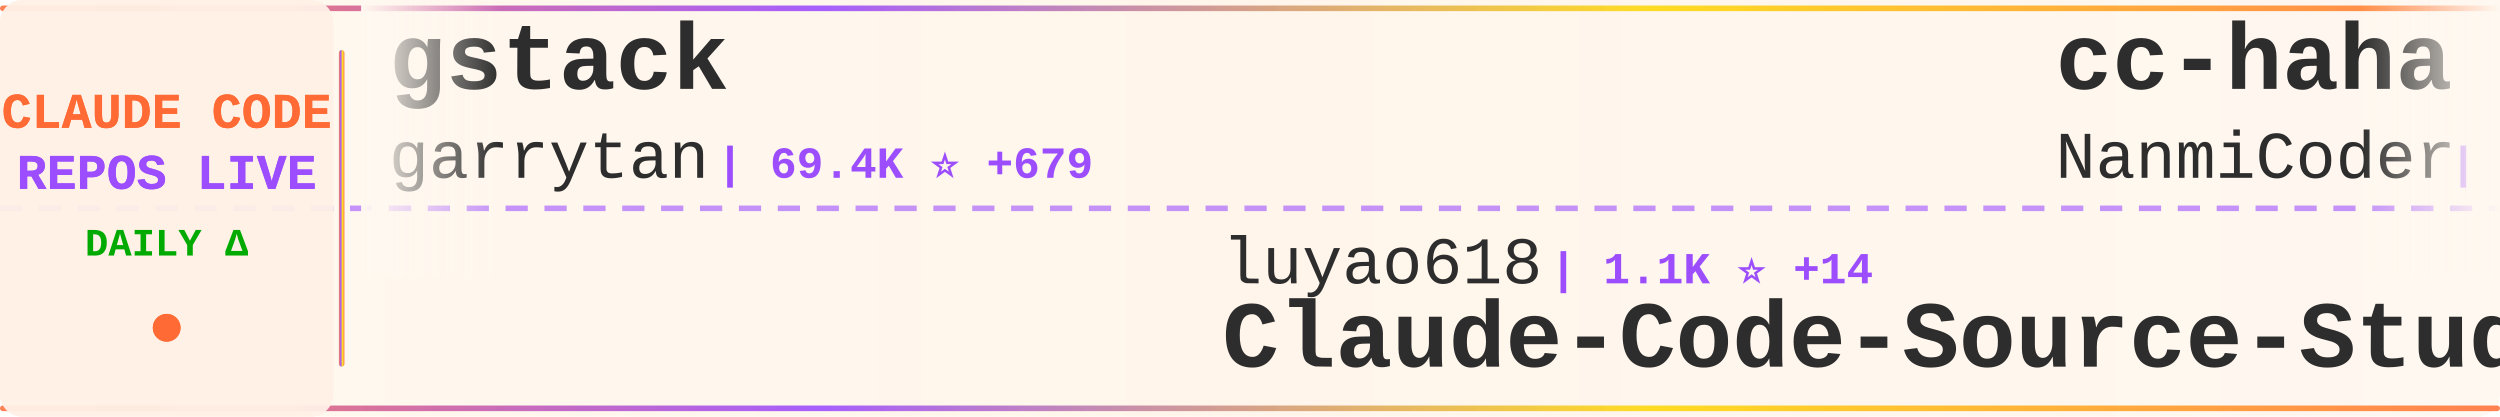
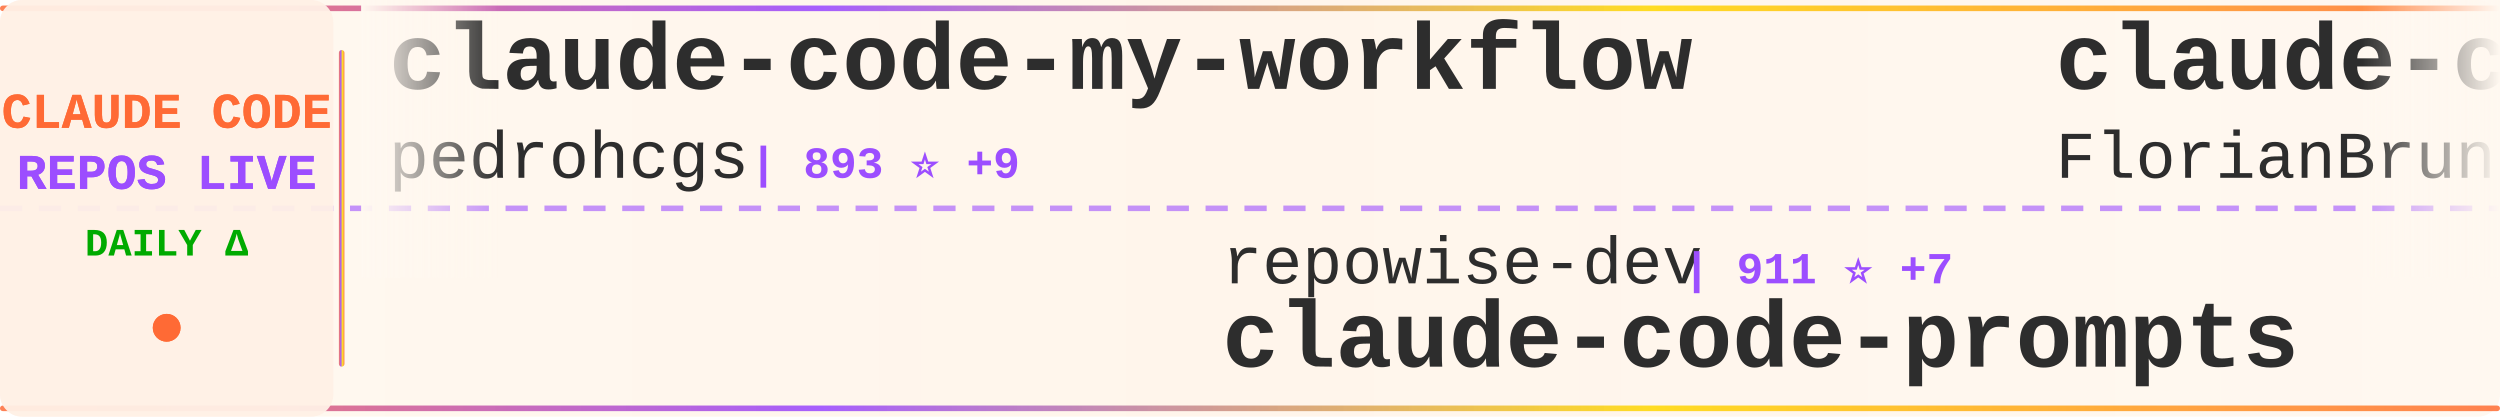
<svg xmlns="http://www.w3.org/2000/svg" width="900" height="150">
  <defs>
    <linearGradient id="tickerBg" x1="0%" y1="0%" x2="100%" y2="0%">
      <stop offset="0%" style="stop-color:#fff8f0;stop-opacity:0.98" />
      <stop offset="50%" style="stop-color:#fff5eb;stop-opacity:1" />
      <stop offset="100%" style="stop-color:#fff8f0;stop-opacity:0.98" />
    </linearGradient>
    <linearGradient id="borderGrad" x1="0%" y1="0%" x2="100%" y2="0%">
      <stop offset="0%" style="stop-color:#FF6B35;stop-opacity:0.85">
        <animate attributeName="stop-opacity" values="0.85;1;0.85" dur="2s" repeatCount="indefinite" />
      </stop>
      <stop offset="33%" style="stop-color:#9C4EFF;stop-opacity:0.9">
        <animate attributeName="stop-opacity" values="0.9;1;0.9" dur="2.2s" repeatCount="indefinite" />
      </stop>
      <stop offset="66%" style="stop-color:#FFD700;stop-opacity:0.85">
        <animate attributeName="stop-opacity" values="0.85;1;0.85" dur="1.8s" repeatCount="indefinite" />
      </stop>
      <stop offset="100%" style="stop-color:#FF6B35;stop-opacity:0.85">
        <animate attributeName="stop-opacity" values="0.85;1;0.85" dur="2s" repeatCount="indefinite" />
      </stop>
    </linearGradient>
    <filter id="textGlow">
      <feGaussianBlur stdDeviation="0.15" result="coloredBlur" />
      <feMerge>
        <feMergeNode in="coloredBlur" />
        <feMergeNode in="SourceGraphic" />
      </feMerge>
    </filter>
    <filter id="metricGlow">
      <feGaussianBlur stdDeviation="0.2" result="coloredBlur" />
      <feMerge>
        <feMergeNode in="coloredBlur" />
        <feMergeNode in="SourceGraphic" />
      </feMerge>
    </filter>
    <linearGradient id="leftFade" x1="0%" y1="0%" x2="100%" y2="0%">
      <stop offset="0%" style="stop-color:#fff8f0;stop-opacity:1" />
      <stop offset="100%" style="stop-color:#fff8f0;stop-opacity:0" />
    </linearGradient>
    <linearGradient id="rightFade" x1="0%" y1="0%" x2="100%" y2="0%">
      <stop offset="0%" style="stop-color:#fff8f0;stop-opacity:0" />
      <stop offset="100%" style="stop-color:#fff8f0;stop-opacity:1" />
    </linearGradient>
  </defs>
  <rect width="900" height="150" fill="url(#tickerBg)" rx="8" />
  <rect x="0" y="2" width="900" height="2" fill="url(#borderGrad)" rx="1" />
  <rect x="0" y="146" width="900" height="2" fill="url(#borderGrad)" rx="1" />
  <line x1="0" y1="75" x2="900" y2="75" stroke="#9C4EFF" stroke-width="2" stroke-dasharray="8 6" opacity="0.6" />
  <rect x="0" y="0" width="120" height="150" fill="#fff0e6" opacity="0.95" rx="8" />
  <text x="60" y="46" font-family="'Courier New', monospace" font-size="18" font-weight="bold" fill="#FF6B35" text-anchor="middle" filter="url(#textGlow)">
    CLAUDE CODE
  </text>
  <text x="60" y="68" font-family="'Courier New', monospace" font-size="18" font-weight="bold" fill="#9C4EFF" text-anchor="middle" filter="url(#textGlow)">
    REPOS LIVE
  </text>
  <text x="60" y="92" font-family="'Courier New', monospace" font-size="14" font-weight="bold" fill="#00aa00" text-anchor="middle">
    DAILY Δ
  </text>
  <circle cx="60" cy="118" r="5" fill="#FF6B35" filter="url(#metricGlow)">
    <animate attributeName="r" values="4;6;4" dur="1.5s" repeatCount="indefinite" />
    <animate attributeName="opacity" values="0.6;1;0.6" dur="1.5s" repeatCount="indefinite" />
  </circle>
  <rect x="122" y="18" width="2" height="114" fill="url(#borderGrad)" rx="1" />
  <clipPath id="tickerClip">
    <rect x="130" y="0" width="770" height="150" />
  </clipPath>
  <g clip-path="url(#tickerClip)">
    <g id="tickerItems">
      <animateTransform attributeName="transform" attributeType="XML" type="translate" from="0 0" to="-3000 0" dur="54s" repeatCount="indefinite" />
      <g transform="translate(0, 0)">
-         <text x="140" y="32" font-family="'Courier New', monospace" font-size="34" font-weight="bold" fill="#2d2d2d">gstack</text>
-         <text x="140" y="64" font-family="'Courier New', monospace" font-size="24" font-weight="normal" fill="#2d2d2d" opacity="1.0">garrytan</text>
-         <text x="258" y="64" font-family="'Courier New', monospace" font-size="16" font-weight="bold" fill="#9C4EFF"> | 69.4K ⭐ +679</text>
+         <text x="140" y="32" font-family="'Courier New', monospace" font-size="34" font-weight="bold" fill="#2d2d2d">claude-code-my-workflow</text>
+         <text x="140" y="64" font-family="'Courier New', monospace" font-size="24" font-weight="normal" fill="#2d2d2d" opacity="1.0">pedrohcgs</text>
+         <text x="270" y="64" font-family="'Courier New', monospace" font-size="16" font-weight="bold" fill="#9C4EFF"> | 893 ⭐ +9</text>
      </g>
      <g transform="translate(300, 0)">
+         <text x="140" y="102" font-family="'Courier New', monospace" font-size="24" font-weight="normal" fill="#2d2d2d" opacity="1.0">repowise-dev</text>
+         <text x="306" y="102" font-family="'Courier New', monospace" font-size="16" font-weight="bold" fill="#9C4EFF"> | 911 ⭐ +7</text>
+         <text x="140" y="132" font-family="'Courier New', monospace" font-size="34" font-weight="bold" fill="#2d2d2d">claude-code-prompts</text>
+       </g>
+       <g transform="translate(600, 0)">
+         <text x="140" y="32" font-family="'Courier New', monospace" font-size="34" font-weight="bold" fill="#2d2d2d">claude-code-ultimate-gui...</text>
+         <text x="140" y="64" font-family="'Courier New', monospace" font-size="24" font-weight="normal" fill="#2d2d2d" opacity="1.0">FlorianBruniaux</text>
+         <text x="342" y="64" font-family="'Courier New', monospace" font-size="16" font-weight="bold" fill="#9C4EFF"> | 3.2K ⭐ +33</text>
+       </g>
+       <g transform="translate(900, 0)">
+         <text x="140" y="102" font-family="'Courier New', monospace" font-size="24" font-weight="normal" fill="#2d2d2d" opacity="1.0">KimYx0207</text>
+         <text x="270" y="102" font-family="'Courier New', monospace" font-size="16" font-weight="bold" fill="#9C4EFF"> | 3.2K ⭐ +18</text>
+         <text x="140" y="132" font-family="'Courier New', monospace" font-size="34" font-weight="bold" fill="#2d2d2d">Claude-Code-x-OpenClaw-G...</text>
+       </g>
+       <g transform="translate(1200, 0)">
+         <text x="140" y="32" font-family="'Courier New', monospace" font-size="34" font-weight="bold" fill="#2d2d2d">claude-code-tips</text>
+         <text x="140" y="64" font-family="'Courier New', monospace" font-size="24" font-weight="normal" fill="#2d2d2d" opacity="1.0">ykdojo</text>
+         <text x="234" y="64" font-family="'Courier New', monospace" font-size="16" font-weight="bold" fill="#9C4EFF"> | 7.3K ⭐ +43</text>
+       </g>
+       <g transform="translate(1500, 0)">
+         <text x="140" y="102" font-family="'Courier New', monospace" font-size="24" font-weight="normal" fill="#2d2d2d" opacity="1.0">mehmoodosman</text>
+         <text x="306" y="102" font-family="'Courier New', monospace" font-size="16" font-weight="bold" fill="#9C4EFF"> | 162 ⭐ +5</text>
+         <text x="140" y="132" font-family="'Courier New', monospace" font-size="34" font-weight="bold" fill="#2d2d2d">claude-code</text>
+       </g>
+       <g transform="translate(1800, 0)">
+         <text x="140" y="32" font-family="'Courier New', monospace" font-size="34" font-weight="bold" fill="#2d2d2d">claude-howto</text>
+         <text x="140" y="64" font-family="'Courier New', monospace" font-size="24" font-weight="normal" fill="#2d2d2d" opacity="1.0">luongnv89</text>
+         <text x="270" y="64" font-family="'Courier New', monospace" font-size="16" font-weight="bold" fill="#9C4EFF"> | 25.0K ⭐ +569</text>
+       </g>
+       <g transform="translate(2100, 0)">
+         <text x="140" y="102" font-family="'Courier New', monospace" font-size="24" font-weight="normal" fill="#2d2d2d" opacity="1.0">zstmfhy</text>
+         <text x="246" y="102" font-family="'Courier New', monospace" font-size="16" font-weight="bold" fill="#9C4EFF"> | 190 ⭐</text>
+         <text x="140" y="132" font-family="'Courier New', monospace" font-size="34" font-weight="bold" fill="#2d2d2d">Claude-code</text>
+       </g>
+       <g transform="translate(2400, 0)">
+         <text x="140" y="32" font-family="'Courier New', monospace" font-size="34" font-weight="bold" fill="#2d2d2d">claude-code-showcase</text>
+         <text x="140" y="64" font-family="'Courier New', monospace" font-size="24" font-weight="normal" fill="#2d2d2d" opacity="1.0">ChrisWiles</text>
+         <text x="282" y="64" font-family="'Courier New', monospace" font-size="16" font-weight="bold" fill="#9C4EFF"> | 5.8K ⭐ +6</text>
+       </g>
+       <g transform="translate(2700, 0)">
        <text x="140" y="102" font-family="'Courier New', monospace" font-size="24" font-weight="normal" fill="#2d2d2d" opacity="1.0">luyao618</text>
-         <text x="258" y="102" font-family="'Courier New', monospace" font-size="16" font-weight="bold" fill="#9C4EFF"> | 1.1K ⭐ +14</text>
+         <text x="258" y="102" font-family="'Courier New', monospace" font-size="16" font-weight="bold" fill="#9C4EFF"> | 1.1K ⭐ +12</text>
        <text x="140" y="132" font-family="'Courier New', monospace" font-size="34" font-weight="bold" fill="#2d2d2d">Claude-Code-Source-Study</text>
      </g>
-       <g transform="translate(600, 0)">
-         <text x="140" y="32" font-family="'Courier New', monospace" font-size="34" font-weight="bold" fill="#2d2d2d">cc-haha</text>
-         <text x="140" y="64" font-family="'Courier New', monospace" font-size="24" font-weight="normal" fill="#2d2d2d" opacity="1.0">NanmiCoder</text>
-         <text x="282" y="64" font-family="'Courier New', monospace" font-size="16" font-weight="bold" fill="#9C4EFF"> | 5.8K ⭐ +75</text>
+       <g transform="translate(3000, 0)">
+         <text x="140" y="32" font-family="'Courier New', monospace" font-size="34" font-weight="bold" fill="#2d2d2d">claude-code-my-workflow</text>
+         <text x="140" y="64" font-family="'Courier New', monospace" font-size="24" font-weight="normal" fill="#2d2d2d" opacity="1.0">pedrohcgs</text>
+         <text x="270" y="64" font-family="'Courier New', monospace" font-size="16" font-weight="bold" fill="#9C4EFF"> | 893 ⭐ +9</text>
      </g>
-       <g transform="translate(900, 0)">
-         <text x="140" y="102" font-family="'Courier New', monospace" font-size="24" font-weight="normal" fill="#2d2d2d" opacity="1.0">snarktank</text>
-         <text x="270" y="102" font-family="'Courier New', monospace" font-size="16" font-weight="bold" fill="#9C4EFF"> | 15.2K ⭐ +141</text>
-         <text x="140" y="132" font-family="'Courier New', monospace" font-size="34" font-weight="bold" fill="#2d2d2d">ralph</text>
-       </g>
-       <g transform="translate(1200, 0)">
-         <text x="140" y="32" font-family="'Courier New', monospace" font-size="34" font-weight="bold" fill="#2d2d2d">claude-task-master</text>
-         <text x="140" y="64" font-family="'Courier New', monospace" font-size="24" font-weight="normal" fill="#2d2d2d" opacity="1.0">eyaltoledano</text>
-         <text x="306" y="64" font-family="'Courier New', monospace" font-size="16" font-weight="bold" fill="#9C4EFF"> | 26.5K ⭐ +26</text>
-       </g>
-       <g transform="translate(1500, 0)">
-         <text x="140" y="102" font-family="'Courier New', monospace" font-size="24" font-weight="normal" fill="#2d2d2d" opacity="1.0">OneRedOak</text>
-         <text x="270" y="102" font-family="'Courier New', monospace" font-size="16" font-weight="bold" fill="#9C4EFF"> | 3.8K ⭐ +3</text>
-         <text x="140" y="132" font-family="'Courier New', monospace" font-size="34" font-weight="bold" fill="#2d2d2d">claude-code-workflows</text>
-       </g>
-       <g transform="translate(1800, 0)">
-         <text x="140" y="32" font-family="'Courier New', monospace" font-size="34" font-weight="bold" fill="#2d2d2d">claude-code-spec-workflo...</text>
-         <text x="140" y="64" font-family="'Courier New', monospace" font-size="24" font-weight="normal" fill="#2d2d2d" opacity="1.0">Pimzino</text>
-         <text x="246" y="64" font-family="'Courier New', monospace" font-size="16" font-weight="bold" fill="#9C4EFF"> | 3.6K ⭐ +3</text>
-       </g>
-       <g transform="translate(2100, 0)">
+       <g transform="translate(3300, 0)">
        <text x="140" y="102" font-family="'Courier New', monospace" font-size="24" font-weight="normal" fill="#2d2d2d" opacity="1.0">repowise-dev</text>
-         <text x="306" y="102" font-family="'Courier New', monospace" font-size="16" font-weight="bold" fill="#9C4EFF"> | 909 ⭐ +6</text>
+         <text x="306" y="102" font-family="'Courier New', monospace" font-size="16" font-weight="bold" fill="#9C4EFF"> | 911 ⭐ +7</text>
        <text x="140" y="132" font-family="'Courier New', monospace" font-size="34" font-weight="bold" fill="#2d2d2d">claude-code-prompts</text>
      </g>
-       <g transform="translate(2400, 0)">
-         <text x="140" y="32" font-family="'Courier New', monospace" font-size="34" font-weight="bold" fill="#2d2d2d">claude-code-guide</text>
-         <text x="140" y="64" font-family="'Courier New', monospace" font-size="24" font-weight="normal" fill="#2d2d2d" opacity="1.0">Cranot</text>
-         <text x="234" y="64" font-family="'Courier New', monospace" font-size="16" font-weight="bold" fill="#9C4EFF"> | 2.6K ⭐ +5</text>
-       </g>
-       <g transform="translate(2700, 0)">
-         <text x="140" y="102" font-family="'Courier New', monospace" font-size="24" font-weight="normal" fill="#2d2d2d" opacity="1.0">Yeachan-Heo</text>
-         <text x="294" y="102" font-family="'Courier New', monospace" font-size="16" font-weight="bold" fill="#9C4EFF"> | 27.5K ⭐ +365</text>
-         <text x="140" y="132" font-family="'Courier New', monospace" font-size="34" font-weight="bold" fill="#2d2d2d">oh-my-claudecode</text>
-       </g>
-       <g transform="translate(3000, 0)">
-         <text x="140" y="32" font-family="'Courier New', monospace" font-size="34" font-weight="bold" fill="#2d2d2d">gstack</text>
-         <text x="140" y="64" font-family="'Courier New', monospace" font-size="24" font-weight="normal" fill="#2d2d2d" opacity="1.0">garrytan</text>
-         <text x="258" y="64" font-family="'Courier New', monospace" font-size="16" font-weight="bold" fill="#9C4EFF"> | 69.4K ⭐ +679</text>
-       </g>
-       <g transform="translate(3300, 0)">
-         <text x="140" y="102" font-family="'Courier New', monospace" font-size="24" font-weight="normal" fill="#2d2d2d" opacity="1.0">luyao618</text>
-         <text x="258" y="102" font-family="'Courier New', monospace" font-size="16" font-weight="bold" fill="#9C4EFF"> | 1.1K ⭐ +14</text>
-         <text x="140" y="132" font-family="'Courier New', monospace" font-size="34" font-weight="bold" fill="#2d2d2d">Claude-Code-Source-Study</text>
-       </g>
      <g transform="translate(3600, 0)">
-         <text x="140" y="32" font-family="'Courier New', monospace" font-size="34" font-weight="bold" fill="#2d2d2d">cc-haha</text>
-         <text x="140" y="64" font-family="'Courier New', monospace" font-size="24" font-weight="normal" fill="#2d2d2d" opacity="1.0">NanmiCoder</text>
-         <text x="282" y="64" font-family="'Courier New', monospace" font-size="16" font-weight="bold" fill="#9C4EFF"> | 5.8K ⭐ +75</text>
+         <text x="140" y="32" font-family="'Courier New', monospace" font-size="34" font-weight="bold" fill="#2d2d2d">claude-code-ultimate-gui...</text>
+         <text x="140" y="64" font-family="'Courier New', monospace" font-size="24" font-weight="normal" fill="#2d2d2d" opacity="1.0">FlorianBruniaux</text>
+         <text x="342" y="64" font-family="'Courier New', monospace" font-size="16" font-weight="bold" fill="#9C4EFF"> | 3.2K ⭐ +33</text>
      </g>
      <g transform="translate(3900, 0)">
-         <text x="140" y="102" font-family="'Courier New', monospace" font-size="24" font-weight="normal" fill="#2d2d2d" opacity="1.0">snarktank</text>
-         <text x="270" y="102" font-family="'Courier New', monospace" font-size="16" font-weight="bold" fill="#9C4EFF"> | 15.2K ⭐ +141</text>
-         <text x="140" y="132" font-family="'Courier New', monospace" font-size="34" font-weight="bold" fill="#2d2d2d">ralph</text>
+         <text x="140" y="102" font-family="'Courier New', monospace" font-size="24" font-weight="normal" fill="#2d2d2d" opacity="1.0">KimYx0207</text>
+         <text x="270" y="102" font-family="'Courier New', monospace" font-size="16" font-weight="bold" fill="#9C4EFF"> | 3.2K ⭐ +18</text>
+         <text x="140" y="132" font-family="'Courier New', monospace" font-size="34" font-weight="bold" fill="#2d2d2d">Claude-Code-x-OpenClaw-G...</text>
      </g>
    </g>
  </g>
  <rect x="130" y="0" width="50" height="100" fill="url(#leftFade)" />
  <rect x="850" y="0" width="50" height="100" fill="url(#rightFade)" />
</svg>
